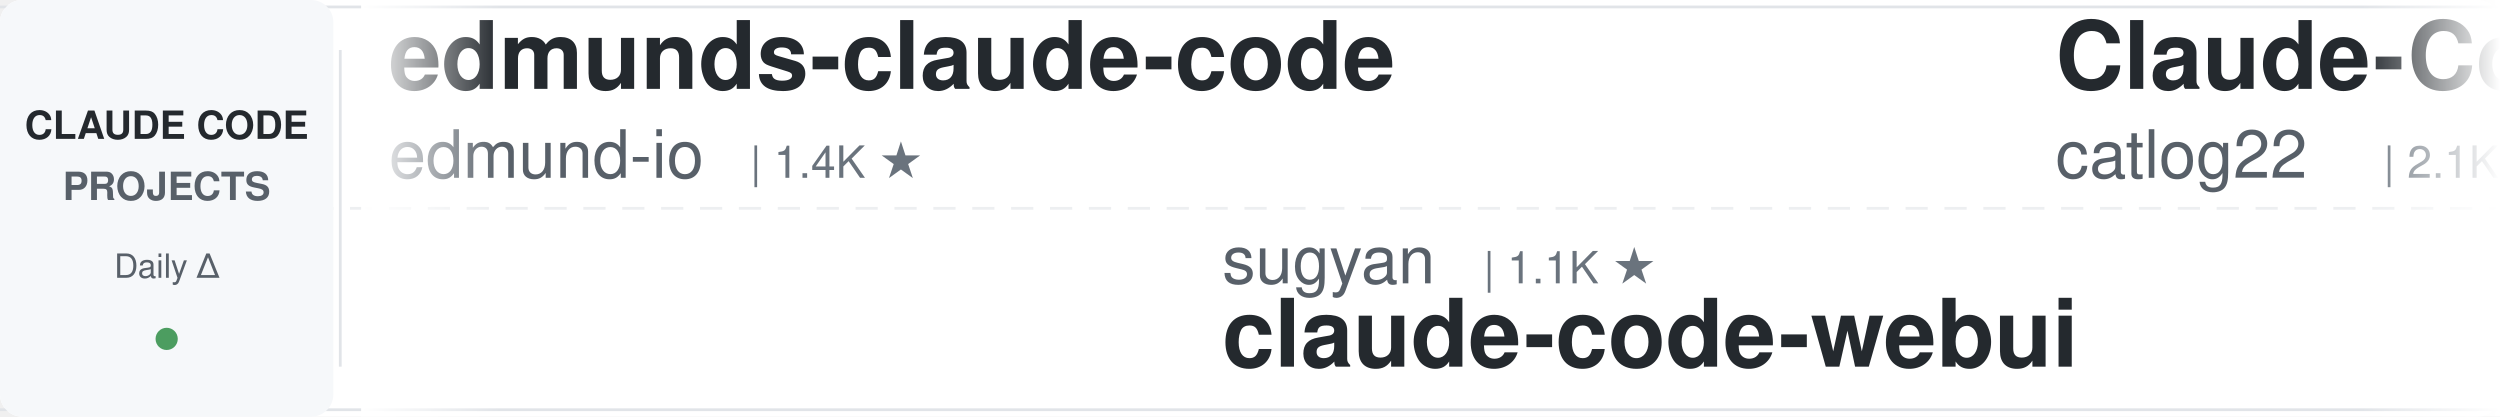
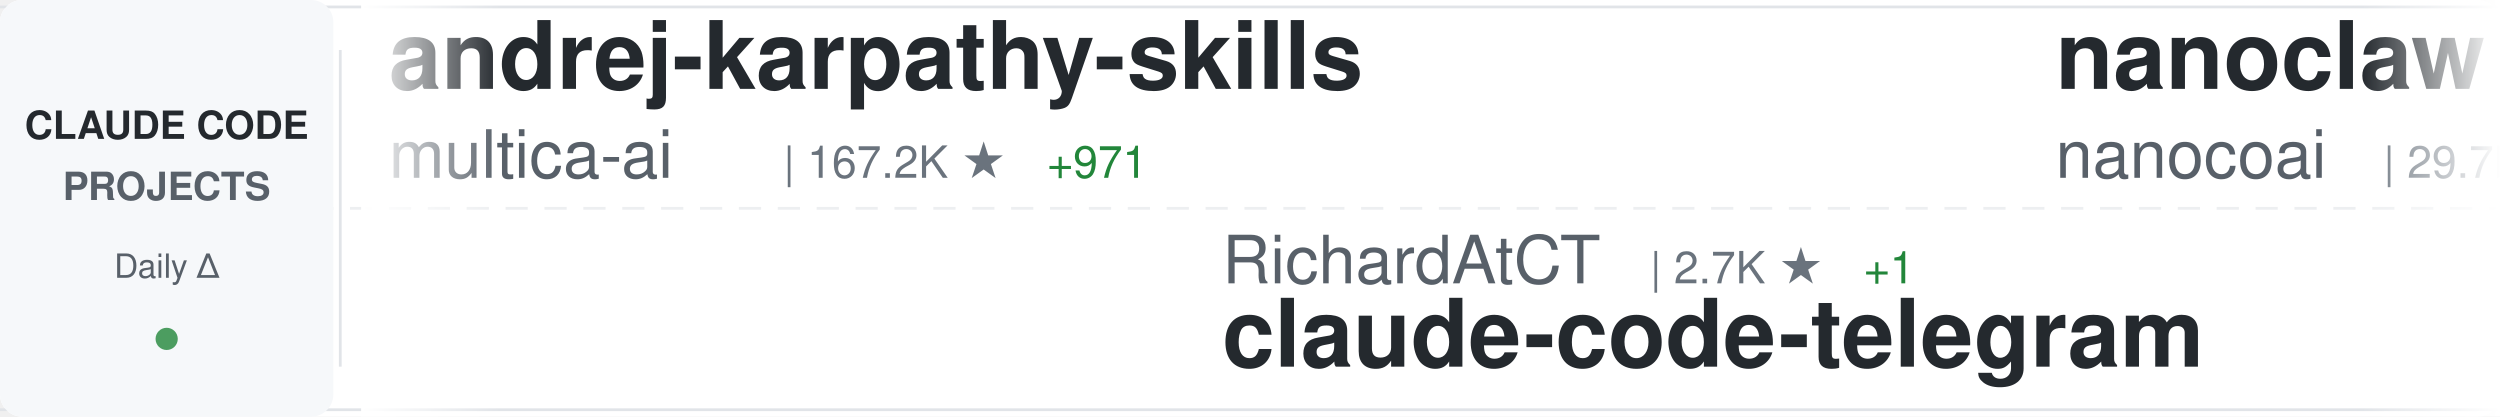
<svg xmlns="http://www.w3.org/2000/svg" width="900" height="150">
  <defs>
    <linearGradient id="awesomeLeftFade" x1="0%" y1="0%" x2="100%" y2="0%">
      <stop offset="0%" style="stop-color:#ffffff;stop-opacity:1" />
      <stop offset="100%" style="stop-color:#ffffff;stop-opacity:0" />
    </linearGradient>
    <linearGradient id="awesomeRightFade" x1="0%" y1="0%" x2="100%" y2="0%">
      <stop offset="0%" style="stop-color:#ffffff;stop-opacity:0" />
      <stop offset="100%" style="stop-color:#ffffff;stop-opacity:1" />
    </linearGradient>
  </defs>
  <rect width="900" height="150" fill="#ffffff" rx="8" />
  <rect x="0" y="2" width="900" height="1" fill="#e1e4e8" />
  <rect x="0" y="147" width="900" height="1" fill="#e1e4e8" />
  <line x1="0" y1="75" x2="900" y2="75" stroke="#e1e4e8" stroke-width="1" stroke-dasharray="8 6" opacity="0.6" />
  <rect x="0" y="0" width="120" height="150" fill="#f6f8fa" rx="8" />
  <text x="60" y="50" font-family="-apple-system, BlinkMacSystemFont, 'Segoe UI', Helvetica, Arial, sans-serif" font-size="14" font-weight="600" fill="#24292e" text-anchor="middle">CLAUDE CODE</text>
  <text x="60" y="72" font-family="-apple-system, BlinkMacSystemFont, 'Segoe UI', Helvetica, Arial, sans-serif" font-size="14" font-weight="600" fill="#586069" text-anchor="middle">PROJECTS</text>
  <text x="60" y="100" font-family="-apple-system, BlinkMacSystemFont, 'Segoe UI', Helvetica, Arial, sans-serif" font-size="12" font-weight="500" fill="#586069" text-anchor="middle">Daily Δ</text>
  <circle cx="60" cy="122" r="4" fill="#22863a" opacity="0.8" />
  <rect x="122" y="18" width="1" height="114" fill="#e1e4e8" />
  <clipPath id="awesomeTickerClip">
    <rect x="130" y="0" width="770" height="150" />
  </clipPath>
  <g clip-path="url(#awesomeTickerClip)">
    <g id="awesomeTickerItems">
      <animateTransform attributeName="transform" attributeType="XML" type="translate" from="0 0" to="-3000 0" dur="54s" repeatCount="indefinite" />
      <g transform="translate(0, 0)">
-         <text x="140" y="32" font-family="-apple-system, BlinkMacSystemFont, 'Segoe UI', Helvetica, Arial, sans-serif" font-size="34" font-weight="600" fill="#24292e">edmunds-claude-code</text>
-         <text x="140" y="64" font-family="-apple-system, BlinkMacSystemFont, 'Segoe UI', Helvetica, Arial, sans-serif" font-size="24" font-weight="400" fill="#586069">edmund-io</text>
-         <text x="270" y="64" font-family="-apple-system, BlinkMacSystemFont, 'Segoe UI', Helvetica, Arial, sans-serif" font-size="16" font-weight="500" fill="#6a737d">| 1.4K ★</text>
+         <text x="140" y="32" font-family="-apple-system, BlinkMacSystemFont, 'Segoe UI', Helvetica, Arial, sans-serif" font-size="34" font-weight="600" fill="#24292e">andrej-karpathy-skills</text>
+         <text x="140" y="64" font-family="-apple-system, BlinkMacSystemFont, 'Segoe UI', Helvetica, Arial, sans-serif" font-size="24" font-weight="400" fill="#586069">multica-ai</text>
+         <text x="282" y="64" font-family="-apple-system, BlinkMacSystemFont, 'Segoe UI', Helvetica, Arial, sans-serif" font-size="16" font-weight="500" fill="#6a737d">| 167.2K ★</text>
+         <text x="377" y="64" font-family="-apple-system, BlinkMacSystemFont, 'Segoe UI', Helvetica, Arial, sans-serif" font-size="16" font-weight="500" fill="#22863a"> +971</text>
      </g>
      <g transform="translate(300, 0)">
-         <text x="140" y="102" font-family="-apple-system, BlinkMacSystemFont, 'Segoe UI', Helvetica, Arial, sans-serif" font-size="24" font-weight="400" fill="#586069">sugyan</text>
-         <text x="234" y="102" font-family="-apple-system, BlinkMacSystemFont, 'Segoe UI', Helvetica, Arial, sans-serif" font-size="16" font-weight="500" fill="#6a737d">| 1.1K ★</text>
-         <text x="140" y="132" font-family="-apple-system, BlinkMacSystemFont, 'Segoe UI', Helvetica, Arial, sans-serif" font-size="34" font-weight="600" fill="#24292e">claude-code-webui</text>
+         <text x="140" y="102" font-family="-apple-system, BlinkMacSystemFont, 'Segoe UI', Helvetica, Arial, sans-serif" font-size="24" font-weight="400" fill="#586069">RichardAtCT</text>
+         <text x="294" y="102" font-family="-apple-system, BlinkMacSystemFont, 'Segoe UI', Helvetica, Arial, sans-serif" font-size="16" font-weight="500" fill="#6a737d">| 2.7K ★</text>
+         <text x="371" y="102" font-family="-apple-system, BlinkMacSystemFont, 'Segoe UI', Helvetica, Arial, sans-serif" font-size="16" font-weight="500" fill="#22863a"> +1</text>
+         <text x="140" y="132" font-family="-apple-system, BlinkMacSystemFont, 'Segoe UI', Helvetica, Arial, sans-serif" font-size="34" font-weight="600" fill="#24292e">claude-code-telegram</text>
      </g>
      <g transform="translate(600, 0)">
-         <text x="140" y="32" font-family="-apple-system, BlinkMacSystemFont, 'Segoe UI', Helvetica, Arial, sans-serif" font-size="34" font-weight="600" fill="#24292e">Claude-Code-Workflow</text>
-         <text x="140" y="64" font-family="-apple-system, BlinkMacSystemFont, 'Segoe UI', Helvetica, Arial, sans-serif" font-size="24" font-weight="400" fill="#586069">catlog22</text>
-         <text x="258" y="64" font-family="-apple-system, BlinkMacSystemFont, 'Segoe UI', Helvetica, Arial, sans-serif" font-size="16" font-weight="500" fill="#6a737d">| 2.1K ★</text>
-         <text x="335" y="64" font-family="-apple-system, BlinkMacSystemFont, 'Segoe UI', Helvetica, Arial, sans-serif" font-size="16" font-weight="500" fill="#22863a"> +6</text>
+         <text x="140" y="32" font-family="-apple-system, BlinkMacSystemFont, 'Segoe UI', Helvetica, Arial, sans-serif" font-size="34" font-weight="600" fill="#24292e">nanoclaw</text>
+         <text x="140" y="64" font-family="-apple-system, BlinkMacSystemFont, 'Segoe UI', Helvetica, Arial, sans-serif" font-size="24" font-weight="400" fill="#586069">nanocoai</text>
+         <text x="258" y="64" font-family="-apple-system, BlinkMacSystemFont, 'Segoe UI', Helvetica, Arial, sans-serif" font-size="16" font-weight="500" fill="#6a737d">| 29.7K ★</text>
+         <text x="344" y="64" font-family="-apple-system, BlinkMacSystemFont, 'Segoe UI', Helvetica, Arial, sans-serif" font-size="16" font-weight="500" fill="#22863a"> +30</text>
      </g>
      <g transform="translate(900, 0)">
-         <text x="140" y="102" font-family="-apple-system, BlinkMacSystemFont, 'Segoe UI', Helvetica, Arial, sans-serif" font-size="24" font-weight="400" fill="#586069">Yeachan-Heo</text>
-         <text x="294" y="102" font-family="-apple-system, BlinkMacSystemFont, 'Segoe UI', Helvetica, Arial, sans-serif" font-size="16" font-weight="500" fill="#6a737d">| 35.7K ★</text>
-         <text x="380" y="102" font-family="-apple-system, BlinkMacSystemFont, 'Segoe UI', Helvetica, Arial, sans-serif" font-size="16" font-weight="500" fill="#22863a"> +84</text>
-         <text x="140" y="132" font-family="-apple-system, BlinkMacSystemFont, 'Segoe UI', Helvetica, Arial, sans-serif" font-size="34" font-weight="600" fill="#24292e">oh-my-claudecode</text>
+         <text x="140" y="102" font-family="-apple-system, BlinkMacSystemFont, 'Segoe UI', Helvetica, Arial, sans-serif" font-size="24" font-weight="400" fill="#586069">darcyegb</text>
+         <text x="258" y="102" font-family="-apple-system, BlinkMacSystemFont, 'Segoe UI', Helvetica, Arial, sans-serif" font-size="16" font-weight="500" fill="#6a737d">| 713 ★</text>
+         <text x="326" y="102" font-family="-apple-system, BlinkMacSystemFont, 'Segoe UI', Helvetica, Arial, sans-serif" font-size="16" font-weight="500" fill="#22863a"> +2</text>
+         <text x="140" y="132" font-family="-apple-system, BlinkMacSystemFont, 'Segoe UI', Helvetica, Arial, sans-serif" font-size="34" font-weight="600" fill="#24292e">ClaudeCodeAgents</text>
      </g>
      <g transform="translate(1200, 0)">
-         <text x="140" y="32" font-family="-apple-system, BlinkMacSystemFont, 'Segoe UI', Helvetica, Arial, sans-serif" font-size="34" font-weight="600" fill="#24292e">claude-code-harness</text>
-         <text x="140" y="64" font-family="-apple-system, BlinkMacSystemFont, 'Segoe UI', Helvetica, Arial, sans-serif" font-size="24" font-weight="400" fill="#586069">Chachamaru127</text>
-         <text x="318" y="64" font-family="-apple-system, BlinkMacSystemFont, 'Segoe UI', Helvetica, Arial, sans-serif" font-size="16" font-weight="500" fill="#6a737d">| 2.6K ★</text>
-         <text x="395" y="64" font-family="-apple-system, BlinkMacSystemFont, 'Segoe UI', Helvetica, Arial, sans-serif" font-size="16" font-weight="500" fill="#22863a"> +47</text>
+         <text x="140" y="32" font-family="-apple-system, BlinkMacSystemFont, 'Segoe UI', Helvetica, Arial, sans-serif" font-size="34" font-weight="600" fill="#24292e">ralph</text>
+         <text x="140" y="64" font-family="-apple-system, BlinkMacSystemFont, 'Segoe UI', Helvetica, Arial, sans-serif" font-size="24" font-weight="400" fill="#586069">snarktank</text>
+         <text x="270" y="64" font-family="-apple-system, BlinkMacSystemFont, 'Segoe UI', Helvetica, Arial, sans-serif" font-size="16" font-weight="500" fill="#6a737d">| 19.9K ★</text>
+         <text x="356" y="64" font-family="-apple-system, BlinkMacSystemFont, 'Segoe UI', Helvetica, Arial, sans-serif" font-size="16" font-weight="500" fill="#22863a"> +30</text>
      </g>
      <g transform="translate(1500, 0)">
-         <text x="140" y="102" font-family="-apple-system, BlinkMacSystemFont, 'Segoe UI', Helvetica, Arial, sans-serif" font-size="24" font-weight="400" fill="#586069">frankbria</text>
-         <text x="270" y="102" font-family="-apple-system, BlinkMacSystemFont, 'Segoe UI', Helvetica, Arial, sans-serif" font-size="16" font-weight="500" fill="#6a737d">| 9.2K ★</text>
-         <text x="347" y="102" font-family="-apple-system, BlinkMacSystemFont, 'Segoe UI', Helvetica, Arial, sans-serif" font-size="16" font-weight="500" fill="#22863a"> +9</text>
-         <text x="140" y="132" font-family="-apple-system, BlinkMacSystemFont, 'Segoe UI', Helvetica, Arial, sans-serif" font-size="34" font-weight="600" fill="#24292e">ralph-claude-code</text>
+         <text x="140" y="102" font-family="-apple-system, BlinkMacSystemFont, 'Segoe UI', Helvetica, Arial, sans-serif" font-size="24" font-weight="400" fill="#586069">nicedreamzapp</text>
+         <text x="318" y="102" font-family="-apple-system, BlinkMacSystemFont, 'Segoe UI', Helvetica, Arial, sans-serif" font-size="16" font-weight="500" fill="#6a737d">| 2.7K ★</text>
+         <text x="395" y="102" font-family="-apple-system, BlinkMacSystemFont, 'Segoe UI', Helvetica, Arial, sans-serif" font-size="16" font-weight="500" fill="#22863a"> +7</text>
+         <text x="140" y="132" font-family="-apple-system, BlinkMacSystemFont, 'Segoe UI', Helvetica, Arial, sans-serif" font-size="34" font-weight="600" fill="#24292e">claude-code-local</text>
      </g>
      <g transform="translate(1800, 0)">
-         <text x="140" y="32" font-family="-apple-system, BlinkMacSystemFont, 'Segoe UI', Helvetica, Arial, sans-serif" font-size="34" font-weight="600" fill="#24292e">my-claude-code-setup</text>
-         <text x="140" y="64" font-family="-apple-system, BlinkMacSystemFont, 'Segoe UI', Helvetica, Arial, sans-serif" font-size="24" font-weight="400" fill="#586069">centminmod</text>
-         <text x="282" y="64" font-family="-apple-system, BlinkMacSystemFont, 'Segoe UI', Helvetica, Arial, sans-serif" font-size="16" font-weight="500" fill="#6a737d">| 2.4K ★</text>
-         <text x="359" y="64" font-family="-apple-system, BlinkMacSystemFont, 'Segoe UI', Helvetica, Arial, sans-serif" font-size="16" font-weight="500" fill="#22863a"> +2</text>
+         <text x="140" y="32" font-family="-apple-system, BlinkMacSystemFont, 'Segoe UI', Helvetica, Arial, sans-serif" font-size="34" font-weight="600" fill="#24292e">ECC</text>
+         <text x="140" y="64" font-family="-apple-system, BlinkMacSystemFont, 'Segoe UI', Helvetica, Arial, sans-serif" font-size="24" font-weight="400" fill="#586069">affaan-m</text>
+         <text x="258" y="64" font-family="-apple-system, BlinkMacSystemFont, 'Segoe UI', Helvetica, Arial, sans-serif" font-size="16" font-weight="500" fill="#6a737d">| 206.2K ★</text>
+         <text x="353" y="64" font-family="-apple-system, BlinkMacSystemFont, 'Segoe UI', Helvetica, Arial, sans-serif" font-size="16" font-weight="500" fill="#22863a"> +1.8K</text>
      </g>
      <g transform="translate(2100, 0)">
-         <text x="140" y="102" font-family="-apple-system, BlinkMacSystemFont, 'Segoe UI', Helvetica, Arial, sans-serif" font-size="24" font-weight="400" fill="#586069">disler</text>
-         <text x="234" y="102" font-family="-apple-system, BlinkMacSystemFont, 'Segoe UI', Helvetica, Arial, sans-serif" font-size="16" font-weight="500" fill="#6a737d">| 3.7K ★</text>
-         <text x="311" y="102" font-family="-apple-system, BlinkMacSystemFont, 'Segoe UI', Helvetica, Arial, sans-serif" font-size="16" font-weight="500" fill="#22863a"> +3</text>
-         <text x="140" y="132" font-family="-apple-system, BlinkMacSystemFont, 'Segoe UI', Helvetica, Arial, sans-serif" font-size="34" font-weight="600" fill="#24292e">claude-code-hooks-master...</text>
+         <text x="140" y="102" font-family="-apple-system, BlinkMacSystemFont, 'Segoe UI', Helvetica, Arial, sans-serif" font-size="24" font-weight="400" fill="#586069">AprilNEA</text>
+         <text x="258" y="102" font-family="-apple-system, BlinkMacSystemFont, 'Segoe UI', Helvetica, Arial, sans-serif" font-size="16" font-weight="500" fill="#6a737d">| 383 ★</text>
+         <text x="140" y="132" font-family="-apple-system, BlinkMacSystemFont, 'Segoe UI', Helvetica, Arial, sans-serif" font-size="34" font-weight="600" fill="#24292e">claude-code-source</text>
      </g>
      <g transform="translate(2400, 0)">
-         <text x="140" y="32" font-family="-apple-system, BlinkMacSystemFont, 'Segoe UI', Helvetica, Arial, sans-serif" font-size="34" font-weight="600" fill="#24292e">claude-code-sourcemap</text>
-         <text x="140" y="64" font-family="-apple-system, BlinkMacSystemFont, 'Segoe UI', Helvetica, Arial, sans-serif" font-size="24" font-weight="400" fill="#586069">ChinaSiro</text>
-         <text x="270" y="64" font-family="-apple-system, BlinkMacSystemFont, 'Segoe UI', Helvetica, Arial, sans-serif" font-size="16" font-weight="500" fill="#6a737d">| 9.3K ★</text>
-         <text x="347" y="64" font-family="-apple-system, BlinkMacSystemFont, 'Segoe UI', Helvetica, Arial, sans-serif" font-size="16" font-weight="500" fill="#22863a"> +9</text>
+         <text x="140" y="32" font-family="-apple-system, BlinkMacSystemFont, 'Segoe UI', Helvetica, Arial, sans-serif" font-size="34" font-weight="600" fill="#24292e">collection-claude-code-s...</text>
+         <text x="140" y="64" font-family="-apple-system, BlinkMacSystemFont, 'Segoe UI', Helvetica, Arial, sans-serif" font-size="24" font-weight="400" fill="#586069">chauncygu</text>
+         <text x="270" y="64" font-family="-apple-system, BlinkMacSystemFont, 'Segoe UI', Helvetica, Arial, sans-serif" font-size="16" font-weight="500" fill="#6a737d">| 2.6K ★</text>
+         <text x="347" y="64" font-family="-apple-system, BlinkMacSystemFont, 'Segoe UI', Helvetica, Arial, sans-serif" font-size="16" font-weight="500" fill="#22863a"> +7</text>
      </g>
      <g transform="translate(2700, 0)">
-         <text x="140" y="102" font-family="-apple-system, BlinkMacSystemFont, 'Segoe UI', Helvetica, Arial, sans-serif" font-size="24" font-weight="400" fill="#586069">zebbern</text>
-         <text x="246" y="102" font-family="-apple-system, BlinkMacSystemFont, 'Segoe UI', Helvetica, Arial, sans-serif" font-size="16" font-weight="500" fill="#6a737d">| 4.2K ★</text>
-         <text x="323" y="102" font-family="-apple-system, BlinkMacSystemFont, 'Segoe UI', Helvetica, Arial, sans-serif" font-size="16" font-weight="500" fill="#22863a"> +1</text>
-         <text x="140" y="132" font-family="-apple-system, BlinkMacSystemFont, 'Segoe UI', Helvetica, Arial, sans-serif" font-size="34" font-weight="600" fill="#24292e">claude-code-guide</text>
+         <text x="140" y="102" font-family="-apple-system, BlinkMacSystemFont, 'Segoe UI', Helvetica, Arial, sans-serif" font-size="24" font-weight="400" fill="#586069">ponponon</text>
+         <text x="258" y="102" font-family="-apple-system, BlinkMacSystemFont, 'Segoe UI', Helvetica, Arial, sans-serif" font-size="16" font-weight="500" fill="#6a737d">| 2.3K ★</text>
+         <text x="335" y="102" font-family="-apple-system, BlinkMacSystemFont, 'Segoe UI', Helvetica, Arial, sans-serif" font-size="16" font-weight="500" fill="#22863a"> +3</text>
+         <text x="140" y="132" font-family="-apple-system, BlinkMacSystemFont, 'Segoe UI', Helvetica, Arial, sans-serif" font-size="34" font-weight="600" fill="#24292e">claude_code_src</text>
      </g>
      <g transform="translate(3000, 0)">
-         <text x="140" y="32" font-family="-apple-system, BlinkMacSystemFont, 'Segoe UI', Helvetica, Arial, sans-serif" font-size="34" font-weight="600" fill="#24292e">edmunds-claude-code</text>
-         <text x="140" y="64" font-family="-apple-system, BlinkMacSystemFont, 'Segoe UI', Helvetica, Arial, sans-serif" font-size="24" font-weight="400" fill="#586069">edmund-io</text>
-         <text x="270" y="64" font-family="-apple-system, BlinkMacSystemFont, 'Segoe UI', Helvetica, Arial, sans-serif" font-size="16" font-weight="500" fill="#6a737d">| 1.4K ★</text>
+         <text x="140" y="32" font-family="-apple-system, BlinkMacSystemFont, 'Segoe UI', Helvetica, Arial, sans-serif" font-size="34" font-weight="600" fill="#24292e">andrej-karpathy-skills</text>
+         <text x="140" y="64" font-family="-apple-system, BlinkMacSystemFont, 'Segoe UI', Helvetica, Arial, sans-serif" font-size="24" font-weight="400" fill="#586069">multica-ai</text>
+         <text x="282" y="64" font-family="-apple-system, BlinkMacSystemFont, 'Segoe UI', Helvetica, Arial, sans-serif" font-size="16" font-weight="500" fill="#6a737d">| 167.2K ★</text>
+         <text x="377" y="64" font-family="-apple-system, BlinkMacSystemFont, 'Segoe UI', Helvetica, Arial, sans-serif" font-size="16" font-weight="500" fill="#22863a"> +971</text>
      </g>
      <g transform="translate(3300, 0)">
-         <text x="140" y="102" font-family="-apple-system, BlinkMacSystemFont, 'Segoe UI', Helvetica, Arial, sans-serif" font-size="24" font-weight="400" fill="#586069">sugyan</text>
-         <text x="234" y="102" font-family="-apple-system, BlinkMacSystemFont, 'Segoe UI', Helvetica, Arial, sans-serif" font-size="16" font-weight="500" fill="#6a737d">| 1.1K ★</text>
-         <text x="140" y="132" font-family="-apple-system, BlinkMacSystemFont, 'Segoe UI', Helvetica, Arial, sans-serif" font-size="34" font-weight="600" fill="#24292e">claude-code-webui</text>
+         <text x="140" y="102" font-family="-apple-system, BlinkMacSystemFont, 'Segoe UI', Helvetica, Arial, sans-serif" font-size="24" font-weight="400" fill="#586069">RichardAtCT</text>
+         <text x="294" y="102" font-family="-apple-system, BlinkMacSystemFont, 'Segoe UI', Helvetica, Arial, sans-serif" font-size="16" font-weight="500" fill="#6a737d">| 2.7K ★</text>
+         <text x="371" y="102" font-family="-apple-system, BlinkMacSystemFont, 'Segoe UI', Helvetica, Arial, sans-serif" font-size="16" font-weight="500" fill="#22863a"> +1</text>
+         <text x="140" y="132" font-family="-apple-system, BlinkMacSystemFont, 'Segoe UI', Helvetica, Arial, sans-serif" font-size="34" font-weight="600" fill="#24292e">claude-code-telegram</text>
      </g>
      <g transform="translate(3600, 0)">
-         <text x="140" y="32" font-family="-apple-system, BlinkMacSystemFont, 'Segoe UI', Helvetica, Arial, sans-serif" font-size="34" font-weight="600" fill="#24292e">Claude-Code-Workflow</text>
-         <text x="140" y="64" font-family="-apple-system, BlinkMacSystemFont, 'Segoe UI', Helvetica, Arial, sans-serif" font-size="24" font-weight="400" fill="#586069">catlog22</text>
-         <text x="258" y="64" font-family="-apple-system, BlinkMacSystemFont, 'Segoe UI', Helvetica, Arial, sans-serif" font-size="16" font-weight="500" fill="#6a737d">| 2.1K ★</text>
-         <text x="335" y="64" font-family="-apple-system, BlinkMacSystemFont, 'Segoe UI', Helvetica, Arial, sans-serif" font-size="16" font-weight="500" fill="#22863a"> +6</text>
+         <text x="140" y="32" font-family="-apple-system, BlinkMacSystemFont, 'Segoe UI', Helvetica, Arial, sans-serif" font-size="34" font-weight="600" fill="#24292e">nanoclaw</text>
+         <text x="140" y="64" font-family="-apple-system, BlinkMacSystemFont, 'Segoe UI', Helvetica, Arial, sans-serif" font-size="24" font-weight="400" fill="#586069">nanocoai</text>
+         <text x="258" y="64" font-family="-apple-system, BlinkMacSystemFont, 'Segoe UI', Helvetica, Arial, sans-serif" font-size="16" font-weight="500" fill="#6a737d">| 29.7K ★</text>
+         <text x="344" y="64" font-family="-apple-system, BlinkMacSystemFont, 'Segoe UI', Helvetica, Arial, sans-serif" font-size="16" font-weight="500" fill="#22863a"> +30</text>
      </g>
      <g transform="translate(3900, 0)">
-         <text x="140" y="102" font-family="-apple-system, BlinkMacSystemFont, 'Segoe UI', Helvetica, Arial, sans-serif" font-size="24" font-weight="400" fill="#586069">Yeachan-Heo</text>
-         <text x="294" y="102" font-family="-apple-system, BlinkMacSystemFont, 'Segoe UI', Helvetica, Arial, sans-serif" font-size="16" font-weight="500" fill="#6a737d">| 35.7K ★</text>
-         <text x="380" y="102" font-family="-apple-system, BlinkMacSystemFont, 'Segoe UI', Helvetica, Arial, sans-serif" font-size="16" font-weight="500" fill="#22863a"> +84</text>
-         <text x="140" y="132" font-family="-apple-system, BlinkMacSystemFont, 'Segoe UI', Helvetica, Arial, sans-serif" font-size="34" font-weight="600" fill="#24292e">oh-my-claudecode</text>
+         <text x="140" y="102" font-family="-apple-system, BlinkMacSystemFont, 'Segoe UI', Helvetica, Arial, sans-serif" font-size="24" font-weight="400" fill="#586069">darcyegb</text>
+         <text x="258" y="102" font-family="-apple-system, BlinkMacSystemFont, 'Segoe UI', Helvetica, Arial, sans-serif" font-size="16" font-weight="500" fill="#6a737d">| 713 ★</text>
+         <text x="326" y="102" font-family="-apple-system, BlinkMacSystemFont, 'Segoe UI', Helvetica, Arial, sans-serif" font-size="16" font-weight="500" fill="#22863a"> +2</text>
+         <text x="140" y="132" font-family="-apple-system, BlinkMacSystemFont, 'Segoe UI', Helvetica, Arial, sans-serif" font-size="34" font-weight="600" fill="#24292e">ClaudeCodeAgents</text>
      </g>
    </g>
  </g>
  <rect x="130" y="0" width="50" height="150" fill="url(#awesomeLeftFade)" />
  <rect x="850" y="0" width="50" height="150" fill="url(#awesomeRightFade)" />
</svg>
